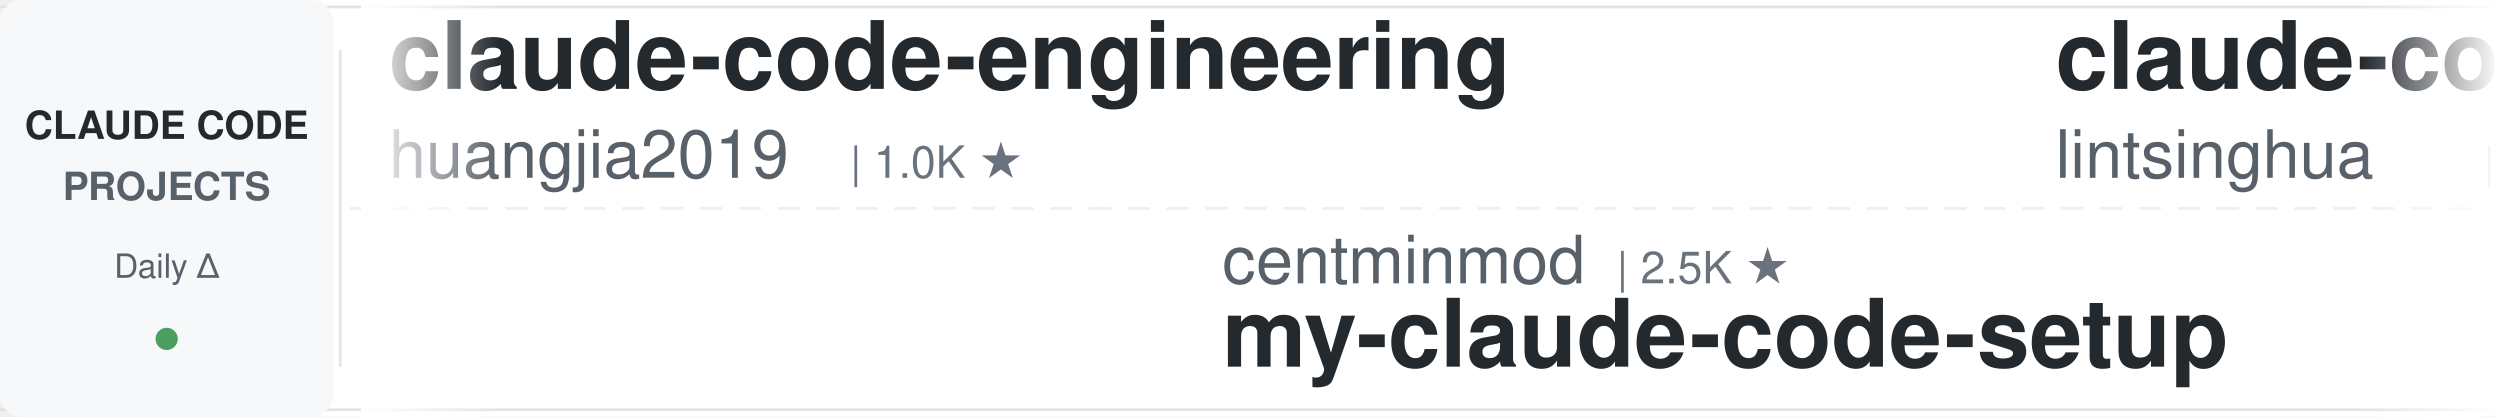
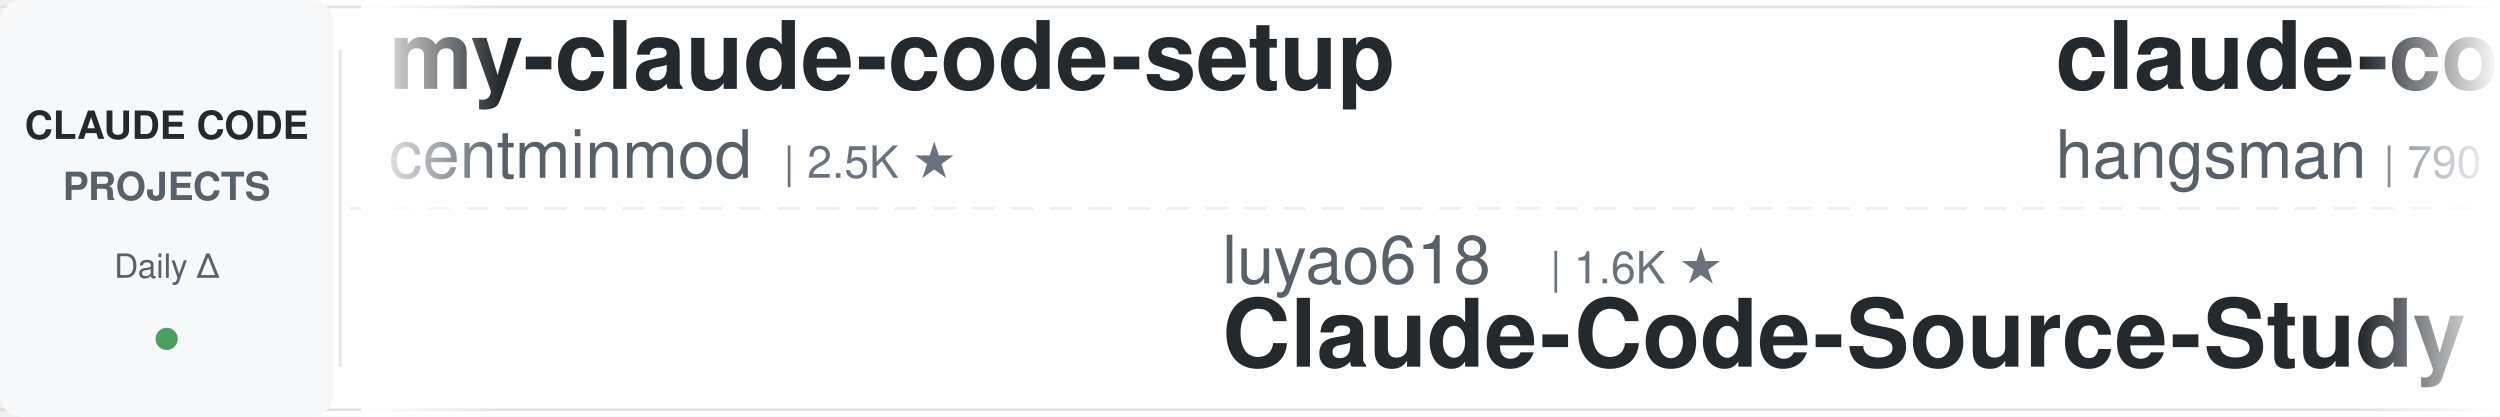
<svg xmlns="http://www.w3.org/2000/svg" width="900" height="150">
  <defs>
    <linearGradient id="leftFade" x1="0%" y1="0%" x2="100%" y2="0%">
      <stop offset="0%" style="stop-color:#ffffff;stop-opacity:1" />
      <stop offset="100%" style="stop-color:#ffffff;stop-opacity:0" />
    </linearGradient>
    <linearGradient id="rightFade" x1="0%" y1="0%" x2="100%" y2="0%">
      <stop offset="0%" style="stop-color:#ffffff;stop-opacity:0" />
      <stop offset="100%" style="stop-color:#ffffff;stop-opacity:1" />
    </linearGradient>
  </defs>
  <rect width="900" height="150" fill="#ffffff" rx="8" />
  <rect x="0" y="2" width="900" height="1" fill="#e1e4e8" />
  <rect x="0" y="147" width="900" height="1" fill="#e1e4e8" />
  <line x1="0" y1="75" x2="900" y2="75" stroke="#e1e4e8" stroke-width="1" stroke-dasharray="8 6" opacity="0.6" />
  <rect x="0" y="0" width="120" height="150" fill="#f6f8fa" rx="8" />
  <text x="60" y="50" font-family="-apple-system, BlinkMacSystemFont, 'Segoe UI', Helvetica, Arial, sans-serif" font-size="14" font-weight="600" fill="#24292e" text-anchor="middle">CLAUDE CODE</text>
  <text x="60" y="72" font-family="-apple-system, BlinkMacSystemFont, 'Segoe UI', Helvetica, Arial, sans-serif" font-size="14" font-weight="600" fill="#586069" text-anchor="middle">PROJECTS</text>
  <text x="60" y="100" font-family="-apple-system, BlinkMacSystemFont, 'Segoe UI', Helvetica, Arial, sans-serif" font-size="12" font-weight="500" fill="#586069" text-anchor="middle">Daily Δ</text>
  <circle cx="60" cy="122" r="4" fill="#22863a" opacity="0.8" />
  <rect x="122" y="18" width="1" height="114" fill="#e1e4e8" />
  <clipPath id="tickerClip">
    <rect x="130" y="0" width="770" height="150" />
  </clipPath>
  <g clip-path="url(#tickerClip)">
    <g id="tickerItems">
      <animateTransform attributeName="transform" attributeType="XML" type="translate" from="0 0" to="-3000 0" dur="54s" repeatCount="indefinite" />
      <g transform="translate(0, 0)">
-         <text x="140" y="32" font-family="-apple-system, BlinkMacSystemFont, 'Segoe UI', Helvetica, Arial, sans-serif" font-size="34" font-weight="600" fill="#24292e">claude-code-engineering</text>
-         <text x="140" y="64" font-family="-apple-system, BlinkMacSystemFont, 'Segoe UI', Helvetica, Arial, sans-serif" font-size="24" font-weight="400" fill="#586069">huangjia2019</text>
-         <text x="306" y="64" font-family="-apple-system, BlinkMacSystemFont, 'Segoe UI', Helvetica, Arial, sans-serif" font-size="16" font-weight="500" fill="#6a737d">| 1.0K ★</text>
+         <text x="140" y="32" font-family="-apple-system, BlinkMacSystemFont, 'Segoe UI', Helvetica, Arial, sans-serif" font-size="34" font-weight="600" fill="#24292e">my-claude-code-setup</text>
+         <text x="140" y="64" font-family="-apple-system, BlinkMacSystemFont, 'Segoe UI', Helvetica, Arial, sans-serif" font-size="24" font-weight="400" fill="#586069">centminmod</text>
+         <text x="282" y="64" font-family="-apple-system, BlinkMacSystemFont, 'Segoe UI', Helvetica, Arial, sans-serif" font-size="16" font-weight="500" fill="#6a737d">| 2.5K ★</text>
      </g>
      <g transform="translate(300, 0)">
-         <text x="140" y="102" font-family="-apple-system, BlinkMacSystemFont, 'Segoe UI', Helvetica, Arial, sans-serif" font-size="24" font-weight="400" fill="#586069">centminmod</text>
-         <text x="282" y="102" font-family="-apple-system, BlinkMacSystemFont, 'Segoe UI', Helvetica, Arial, sans-serif" font-size="16" font-weight="500" fill="#6a737d">| 2.5K ★</text>
-         <text x="140" y="132" font-family="-apple-system, BlinkMacSystemFont, 'Segoe UI', Helvetica, Arial, sans-serif" font-size="34" font-weight="600" fill="#24292e">my-claude-code-setup</text>
+         <text x="140" y="102" font-family="-apple-system, BlinkMacSystemFont, 'Segoe UI', Helvetica, Arial, sans-serif" font-size="24" font-weight="400" fill="#586069">luyao618</text>
+         <text x="258" y="102" font-family="-apple-system, BlinkMacSystemFont, 'Segoe UI', Helvetica, Arial, sans-serif" font-size="16" font-weight="500" fill="#6a737d">| 1.6K ★</text>
+         <text x="140" y="132" font-family="-apple-system, BlinkMacSystemFont, 'Segoe UI', Helvetica, Arial, sans-serif" font-size="34" font-weight="600" fill="#24292e">Claude-Code-Source-Study</text>
      </g>
      <g transform="translate(600, 0)">
-         <text x="140" y="32" font-family="-apple-system, BlinkMacSystemFont, 'Segoe UI', Helvetica, Arial, sans-serif" font-size="34" font-weight="600" fill="#24292e">claude-code-book</text>
-         <text x="140" y="64" font-family="-apple-system, BlinkMacSystemFont, 'Segoe UI', Helvetica, Arial, sans-serif" font-size="24" font-weight="400" fill="#586069">lintsinghua</text>
-         <text x="294" y="64" font-family="-apple-system, BlinkMacSystemFont, 'Segoe UI', Helvetica, Arial, sans-serif" font-size="16" font-weight="500" fill="#6a737d">| 4.0K ★</text>
+         <text x="140" y="32" font-family="-apple-system, BlinkMacSystemFont, 'Segoe UI', Helvetica, Arial, sans-serif" font-size="34" font-weight="600" fill="#24292e">claude-code-source</text>
+         <text x="140" y="64" font-family="-apple-system, BlinkMacSystemFont, 'Segoe UI', Helvetica, Arial, sans-serif" font-size="24" font-weight="400" fill="#586069">hangsman</text>
+         <text x="258" y="64" font-family="-apple-system, BlinkMacSystemFont, 'Segoe UI', Helvetica, Arial, sans-serif" font-size="16" font-weight="500" fill="#6a737d">| 790 ★</text>
      </g>
      <g transform="translate(900, 0)">
-         <text x="140" y="102" font-family="-apple-system, BlinkMacSystemFont, 'Segoe UI', Helvetica, Arial, sans-serif" font-size="24" font-weight="400" fill="#586069">https-deeplearning-ai</text>
-         <text x="414" y="102" font-family="-apple-system, BlinkMacSystemFont, 'Segoe UI', Helvetica, Arial, sans-serif" font-size="16" font-weight="500" fill="#6a737d">| 538 ★</text>
-         <text x="140" y="132" font-family="-apple-system, BlinkMacSystemFont, 'Segoe UI', Helvetica, Arial, sans-serif" font-size="34" font-weight="600" fill="#24292e">sc-claude-code-files</text>
+         <text x="140" y="102" font-family="-apple-system, BlinkMacSystemFont, 'Segoe UI', Helvetica, Arial, sans-serif" font-size="24" font-weight="400" fill="#586069">edmund-io</text>
+         <text x="270" y="102" font-family="-apple-system, BlinkMacSystemFont, 'Segoe UI', Helvetica, Arial, sans-serif" font-size="16" font-weight="500" fill="#6a737d">| 1.5K ★</text>
+         <text x="140" y="132" font-family="-apple-system, BlinkMacSystemFont, 'Segoe UI', Helvetica, Arial, sans-serif" font-size="34" font-weight="600" fill="#24292e">edmunds-claude-code</text>
      </g>
      <g transform="translate(1200, 0)">
-         <text x="140" y="32" font-family="-apple-system, BlinkMacSystemFont, 'Segoe UI', Helvetica, Arial, sans-serif" font-size="34" font-weight="600" fill="#24292e">claude-code-transcripts</text>
-         <text x="140" y="64" font-family="-apple-system, BlinkMacSystemFont, 'Segoe UI', Helvetica, Arial, sans-serif" font-size="24" font-weight="400" fill="#586069">simonw</text>
-         <text x="234" y="64" font-family="-apple-system, BlinkMacSystemFont, 'Segoe UI', Helvetica, Arial, sans-serif" font-size="16" font-weight="500" fill="#6a737d">| 1.6K ★</text>
+         <text x="140" y="32" font-family="-apple-system, BlinkMacSystemFont, 'Segoe UI', Helvetica, Arial, sans-serif" font-size="34" font-weight="600" fill="#24292e">claude-code-settings</text>
+         <text x="140" y="64" font-family="-apple-system, BlinkMacSystemFont, 'Segoe UI', Helvetica, Arial, sans-serif" font-size="24" font-weight="400" fill="#586069">feiskyer</text>
+         <text x="258" y="64" font-family="-apple-system, BlinkMacSystemFont, 'Segoe UI', Helvetica, Arial, sans-serif" font-size="16" font-weight="500" fill="#6a737d">| 1.6K ★</text>
      </g>
      <g transform="translate(1500, 0)">
-         <text x="140" y="102" font-family="-apple-system, BlinkMacSystemFont, 'Segoe UI', Helvetica, Arial, sans-serif" font-size="24" font-weight="400" fill="#586069">Yeachan-Heo</text>
-         <text x="294" y="102" font-family="-apple-system, BlinkMacSystemFont, 'Segoe UI', Helvetica, Arial, sans-serif" font-size="16" font-weight="500" fill="#6a737d">| 38.3K ★</text>
-         <text x="140" y="132" font-family="-apple-system, BlinkMacSystemFont, 'Segoe UI', Helvetica, Arial, sans-serif" font-size="34" font-weight="600" fill="#24292e">oh-my-claudecode</text>
+         <text x="140" y="102" font-family="-apple-system, BlinkMacSystemFont, 'Segoe UI', Helvetica, Arial, sans-serif" font-size="24" font-weight="400" fill="#586069">anthropics</text>
+         <text x="282" y="102" font-family="-apple-system, BlinkMacSystemFont, 'Segoe UI', Helvetica, Arial, sans-serif" font-size="16" font-weight="500" fill="#6a737d">| 8.5K ★</text>
+         <text x="140" y="132" font-family="-apple-system, BlinkMacSystemFont, 'Segoe UI', Helvetica, Arial, sans-serif" font-size="34" font-weight="600" fill="#24292e">claude-code-action</text>
      </g>
      <g transform="translate(1800, 0)">
-         <text x="140" y="32" font-family="-apple-system, BlinkMacSystemFont, 'Segoe UI', Helvetica, Arial, sans-serif" font-size="34" font-weight="600" fill="#24292e">claude-code-prompts</text>
-         <text x="140" y="64" font-family="-apple-system, BlinkMacSystemFont, 'Segoe UI', Helvetica, Arial, sans-serif" font-size="24" font-weight="400" fill="#586069">repowise-dev</text>
-         <text x="306" y="64" font-family="-apple-system, BlinkMacSystemFont, 'Segoe UI', Helvetica, Arial, sans-serif" font-size="16" font-weight="500" fill="#6a737d">| 1.2K ★</text>
+         <text x="140" y="32" font-family="-apple-system, BlinkMacSystemFont, 'Segoe UI', Helvetica, Arial, sans-serif" font-size="34" font-weight="600" fill="#24292e">claude-howto</text>
+         <text x="140" y="64" font-family="-apple-system, BlinkMacSystemFont, 'Segoe UI', Helvetica, Arial, sans-serif" font-size="24" font-weight="400" fill="#586069">luongnv89</text>
+         <text x="270" y="64" font-family="-apple-system, BlinkMacSystemFont, 'Segoe UI', Helvetica, Arial, sans-serif" font-size="16" font-weight="500" fill="#6a737d">| 40.8K ★</text>
      </g>
      <g transform="translate(2100, 0)">
-         <text x="140" y="102" font-family="-apple-system, BlinkMacSystemFont, 'Segoe UI', Helvetica, Arial, sans-serif" font-size="24" font-weight="400" fill="#586069">asgeirtj</text>
-         <text x="258" y="102" font-family="-apple-system, BlinkMacSystemFont, 'Segoe UI', Helvetica, Arial, sans-serif" font-size="16" font-weight="500" fill="#6a737d">| 62.1K ★</text>
-         <text x="140" y="132" font-family="-apple-system, BlinkMacSystemFont, 'Segoe UI', Helvetica, Arial, sans-serif" font-size="34" font-weight="600" fill="#24292e">system_prompts_leaks</text>
+         <text x="140" y="102" font-family="-apple-system, BlinkMacSystemFont, 'Segoe UI', Helvetica, Arial, sans-serif" font-size="24" font-weight="400" fill="#586069">huangserva</text>
+         <text x="282" y="102" font-family="-apple-system, BlinkMacSystemFont, 'Segoe UI', Helvetica, Arial, sans-serif" font-size="16" font-weight="500" fill="#6a737d">| 622 ★</text>
+         <text x="140" y="132" font-family="-apple-system, BlinkMacSystemFont, 'Segoe UI', Helvetica, Arial, sans-serif" font-size="34" font-weight="600" fill="#24292e">claude-code-cli</text>
      </g>
      <g transform="translate(2400, 0)">
-         <text x="140" y="32" font-family="-apple-system, BlinkMacSystemFont, 'Segoe UI', Helvetica, Arial, sans-serif" font-size="34" font-weight="600" fill="#24292e">claude-code-cli</text>
-         <text x="140" y="64" font-family="-apple-system, BlinkMacSystemFont, 'Segoe UI', Helvetica, Arial, sans-serif" font-size="24" font-weight="400" fill="#586069">huangserva</text>
-         <text x="282" y="64" font-family="-apple-system, BlinkMacSystemFont, 'Segoe UI', Helvetica, Arial, sans-serif" font-size="16" font-weight="500" fill="#6a737d">| 622 ★</text>
+         <text x="140" y="32" font-family="-apple-system, BlinkMacSystemFont, 'Segoe UI', Helvetica, Arial, sans-serif" font-size="34" font-weight="600" fill="#24292e">claude-code-tips</text>
+         <text x="140" y="64" font-family="-apple-system, BlinkMacSystemFont, 'Segoe UI', Helvetica, Arial, sans-serif" font-size="24" font-weight="400" fill="#586069">ykdojo</text>
+         <text x="234" y="64" font-family="-apple-system, BlinkMacSystemFont, 'Segoe UI', Helvetica, Arial, sans-serif" font-size="16" font-weight="500" fill="#6a737d">| 9.5K ★</text>
      </g>
      <g transform="translate(2700, 0)">
-         <text x="140" y="102" font-family="-apple-system, BlinkMacSystemFont, 'Segoe UI', Helvetica, Arial, sans-serif" font-size="24" font-weight="400" fill="#586069">Yuyz0112</text>
-         <text x="258" y="102" font-family="-apple-system, BlinkMacSystemFont, 'Segoe UI', Helvetica, Arial, sans-serif" font-size="16" font-weight="500" fill="#6a737d">| 2.4K ★</text>
-         <text x="140" y="132" font-family="-apple-system, BlinkMacSystemFont, 'Segoe UI', Helvetica, Arial, sans-serif" font-size="34" font-weight="600" fill="#24292e">claude-code-reverse</text>
+         <text x="140" y="102" font-family="-apple-system, BlinkMacSystemFont, 'Segoe UI', Helvetica, Arial, sans-serif" font-size="24" font-weight="400" fill="#586069">andrew-kramer-inno</text>
+         <text x="378" y="102" font-family="-apple-system, BlinkMacSystemFont, 'Segoe UI', Helvetica, Arial, sans-serif" font-size="16" font-weight="500" fill="#6a737d">| 593 ★</text>
+         <text x="140" y="132" font-family="-apple-system, BlinkMacSystemFont, 'Segoe UI', Helvetica, Arial, sans-serif" font-size="34" font-weight="600" fill="#24292e">claude-code-source-build</text>
      </g>
      <g transform="translate(3000, 0)">
-         <text x="140" y="32" font-family="-apple-system, BlinkMacSystemFont, 'Segoe UI', Helvetica, Arial, sans-serif" font-size="34" font-weight="600" fill="#24292e">claude-code-engineering</text>
-         <text x="140" y="64" font-family="-apple-system, BlinkMacSystemFont, 'Segoe UI', Helvetica, Arial, sans-serif" font-size="24" font-weight="400" fill="#586069">huangjia2019</text>
-         <text x="306" y="64" font-family="-apple-system, BlinkMacSystemFont, 'Segoe UI', Helvetica, Arial, sans-serif" font-size="16" font-weight="500" fill="#6a737d">| 1.0K ★</text>
+         <text x="140" y="32" font-family="-apple-system, BlinkMacSystemFont, 'Segoe UI', Helvetica, Arial, sans-serif" font-size="34" font-weight="600" fill="#24292e">my-claude-code-setup</text>
+         <text x="140" y="64" font-family="-apple-system, BlinkMacSystemFont, 'Segoe UI', Helvetica, Arial, sans-serif" font-size="24" font-weight="400" fill="#586069">centminmod</text>
+         <text x="282" y="64" font-family="-apple-system, BlinkMacSystemFont, 'Segoe UI', Helvetica, Arial, sans-serif" font-size="16" font-weight="500" fill="#6a737d">| 2.5K ★</text>
      </g>
      <g transform="translate(3300, 0)">
-         <text x="140" y="102" font-family="-apple-system, BlinkMacSystemFont, 'Segoe UI', Helvetica, Arial, sans-serif" font-size="24" font-weight="400" fill="#586069">centminmod</text>
-         <text x="282" y="102" font-family="-apple-system, BlinkMacSystemFont, 'Segoe UI', Helvetica, Arial, sans-serif" font-size="16" font-weight="500" fill="#6a737d">| 2.5K ★</text>
-         <text x="140" y="132" font-family="-apple-system, BlinkMacSystemFont, 'Segoe UI', Helvetica, Arial, sans-serif" font-size="34" font-weight="600" fill="#24292e">my-claude-code-setup</text>
+         <text x="140" y="102" font-family="-apple-system, BlinkMacSystemFont, 'Segoe UI', Helvetica, Arial, sans-serif" font-size="24" font-weight="400" fill="#586069">luyao618</text>
+         <text x="258" y="102" font-family="-apple-system, BlinkMacSystemFont, 'Segoe UI', Helvetica, Arial, sans-serif" font-size="16" font-weight="500" fill="#6a737d">| 1.6K ★</text>
+         <text x="140" y="132" font-family="-apple-system, BlinkMacSystemFont, 'Segoe UI', Helvetica, Arial, sans-serif" font-size="34" font-weight="600" fill="#24292e">Claude-Code-Source-Study</text>
      </g>
      <g transform="translate(3600, 0)">
-         <text x="140" y="32" font-family="-apple-system, BlinkMacSystemFont, 'Segoe UI', Helvetica, Arial, sans-serif" font-size="34" font-weight="600" fill="#24292e">claude-code-book</text>
-         <text x="140" y="64" font-family="-apple-system, BlinkMacSystemFont, 'Segoe UI', Helvetica, Arial, sans-serif" font-size="24" font-weight="400" fill="#586069">lintsinghua</text>
-         <text x="294" y="64" font-family="-apple-system, BlinkMacSystemFont, 'Segoe UI', Helvetica, Arial, sans-serif" font-size="16" font-weight="500" fill="#6a737d">| 4.0K ★</text>
+         <text x="140" y="32" font-family="-apple-system, BlinkMacSystemFont, 'Segoe UI', Helvetica, Arial, sans-serif" font-size="34" font-weight="600" fill="#24292e">claude-code-source</text>
+         <text x="140" y="64" font-family="-apple-system, BlinkMacSystemFont, 'Segoe UI', Helvetica, Arial, sans-serif" font-size="24" font-weight="400" fill="#586069">hangsman</text>
+         <text x="258" y="64" font-family="-apple-system, BlinkMacSystemFont, 'Segoe UI', Helvetica, Arial, sans-serif" font-size="16" font-weight="500" fill="#6a737d">| 790 ★</text>
      </g>
      <g transform="translate(3900, 0)">
-         <text x="140" y="102" font-family="-apple-system, BlinkMacSystemFont, 'Segoe UI', Helvetica, Arial, sans-serif" font-size="24" font-weight="400" fill="#586069">https-deeplearning-ai</text>
-         <text x="414" y="102" font-family="-apple-system, BlinkMacSystemFont, 'Segoe UI', Helvetica, Arial, sans-serif" font-size="16" font-weight="500" fill="#6a737d">| 538 ★</text>
-         <text x="140" y="132" font-family="-apple-system, BlinkMacSystemFont, 'Segoe UI', Helvetica, Arial, sans-serif" font-size="34" font-weight="600" fill="#24292e">sc-claude-code-files</text>
+         <text x="140" y="102" font-family="-apple-system, BlinkMacSystemFont, 'Segoe UI', Helvetica, Arial, sans-serif" font-size="24" font-weight="400" fill="#586069">edmund-io</text>
+         <text x="270" y="102" font-family="-apple-system, BlinkMacSystemFont, 'Segoe UI', Helvetica, Arial, sans-serif" font-size="16" font-weight="500" fill="#6a737d">| 1.5K ★</text>
+         <text x="140" y="132" font-family="-apple-system, BlinkMacSystemFont, 'Segoe UI', Helvetica, Arial, sans-serif" font-size="34" font-weight="600" fill="#24292e">edmunds-claude-code</text>
      </g>
    </g>
  </g>
  <rect x="130" y="0" width="50" height="150" fill="url(#leftFade)" />
  <rect x="850" y="0" width="50" height="150" fill="url(#rightFade)" />
</svg>
